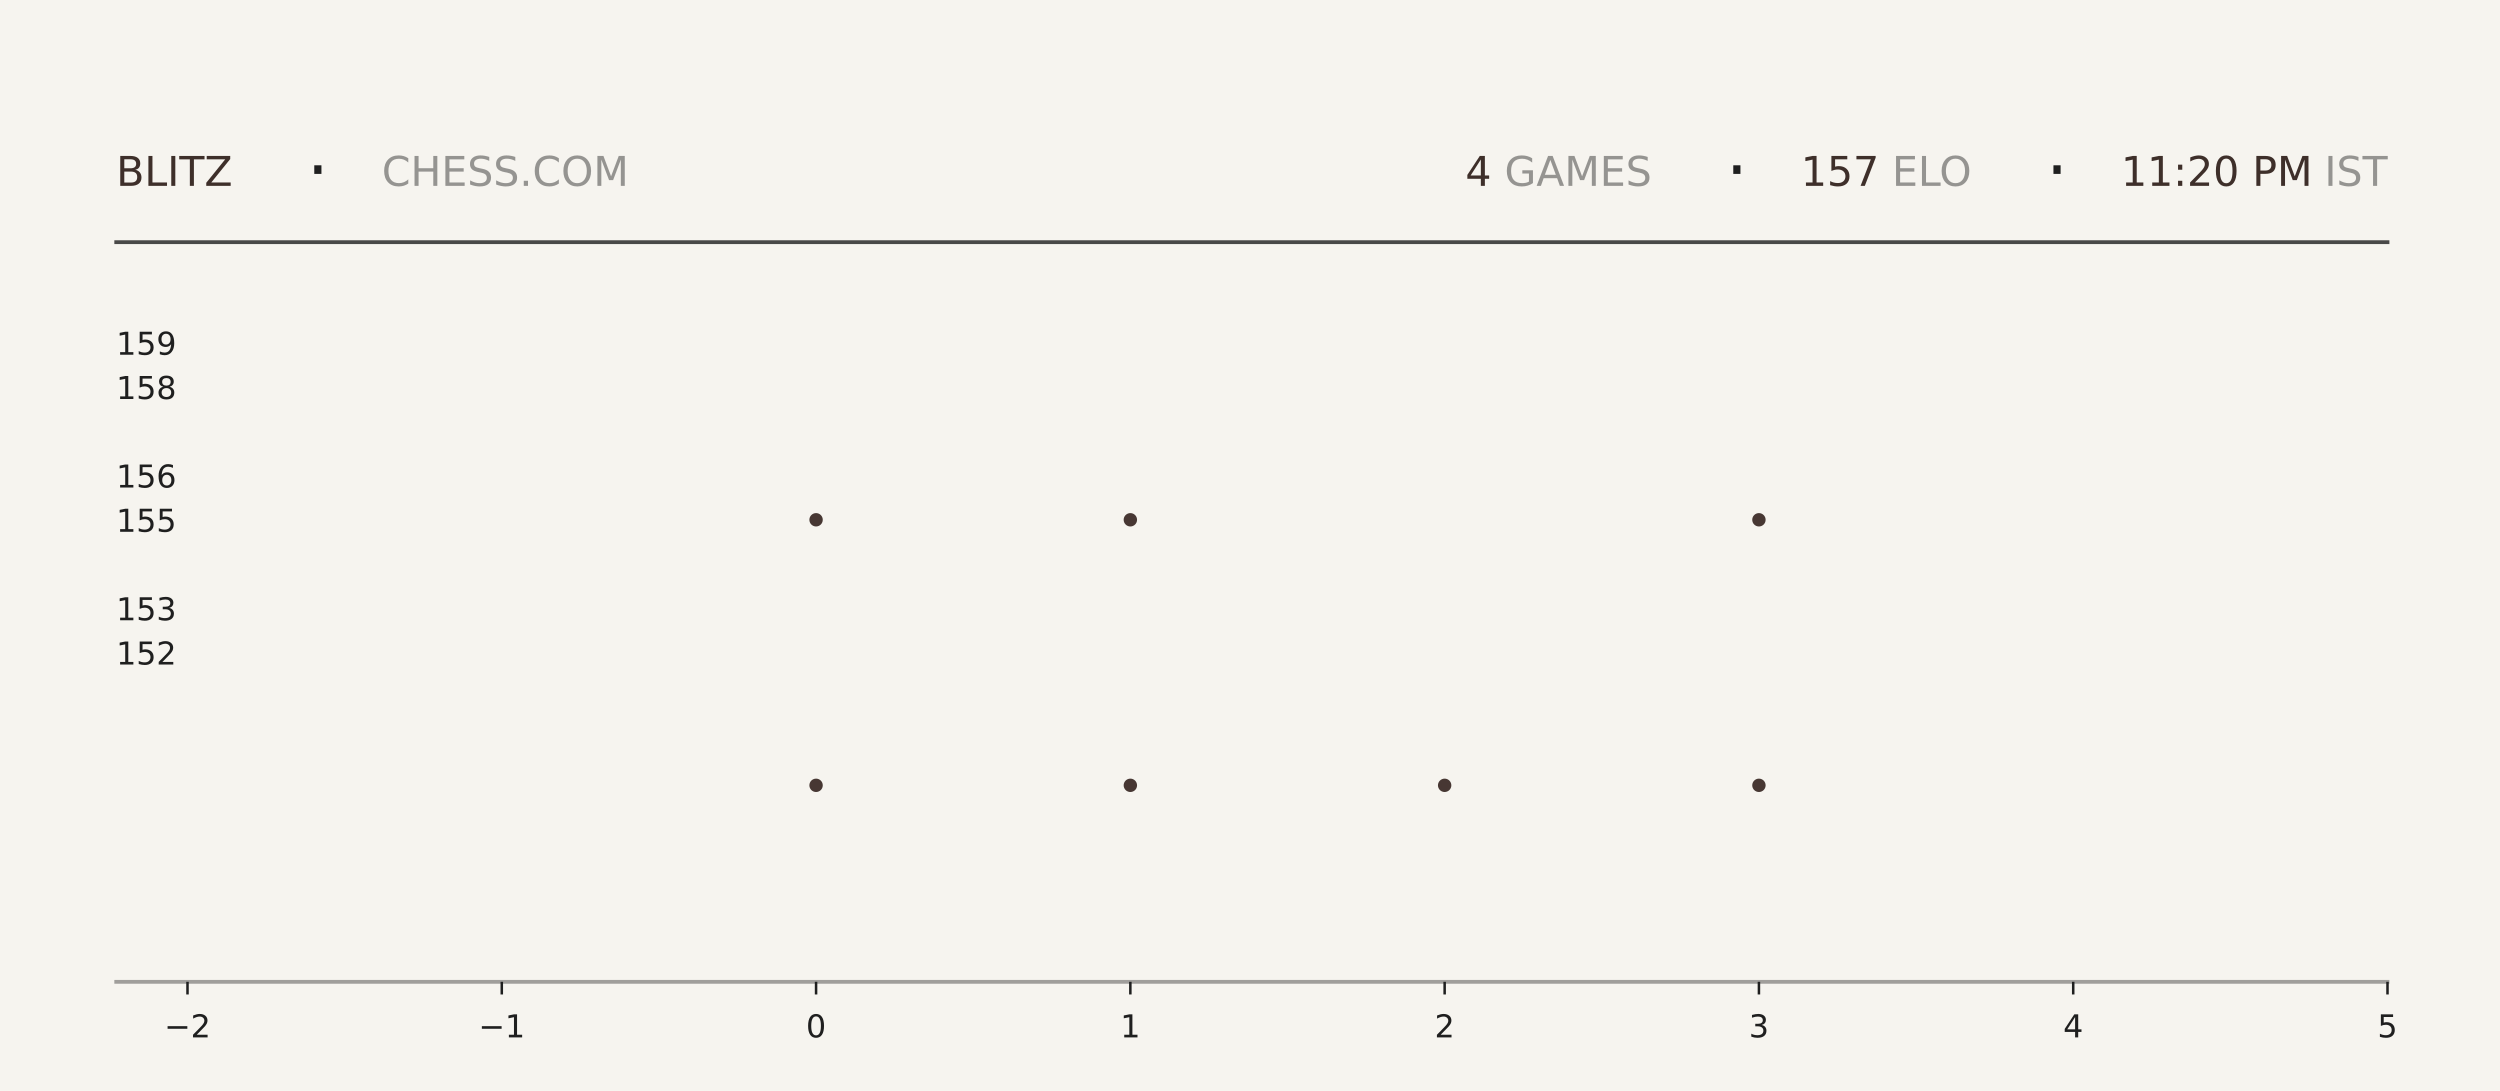
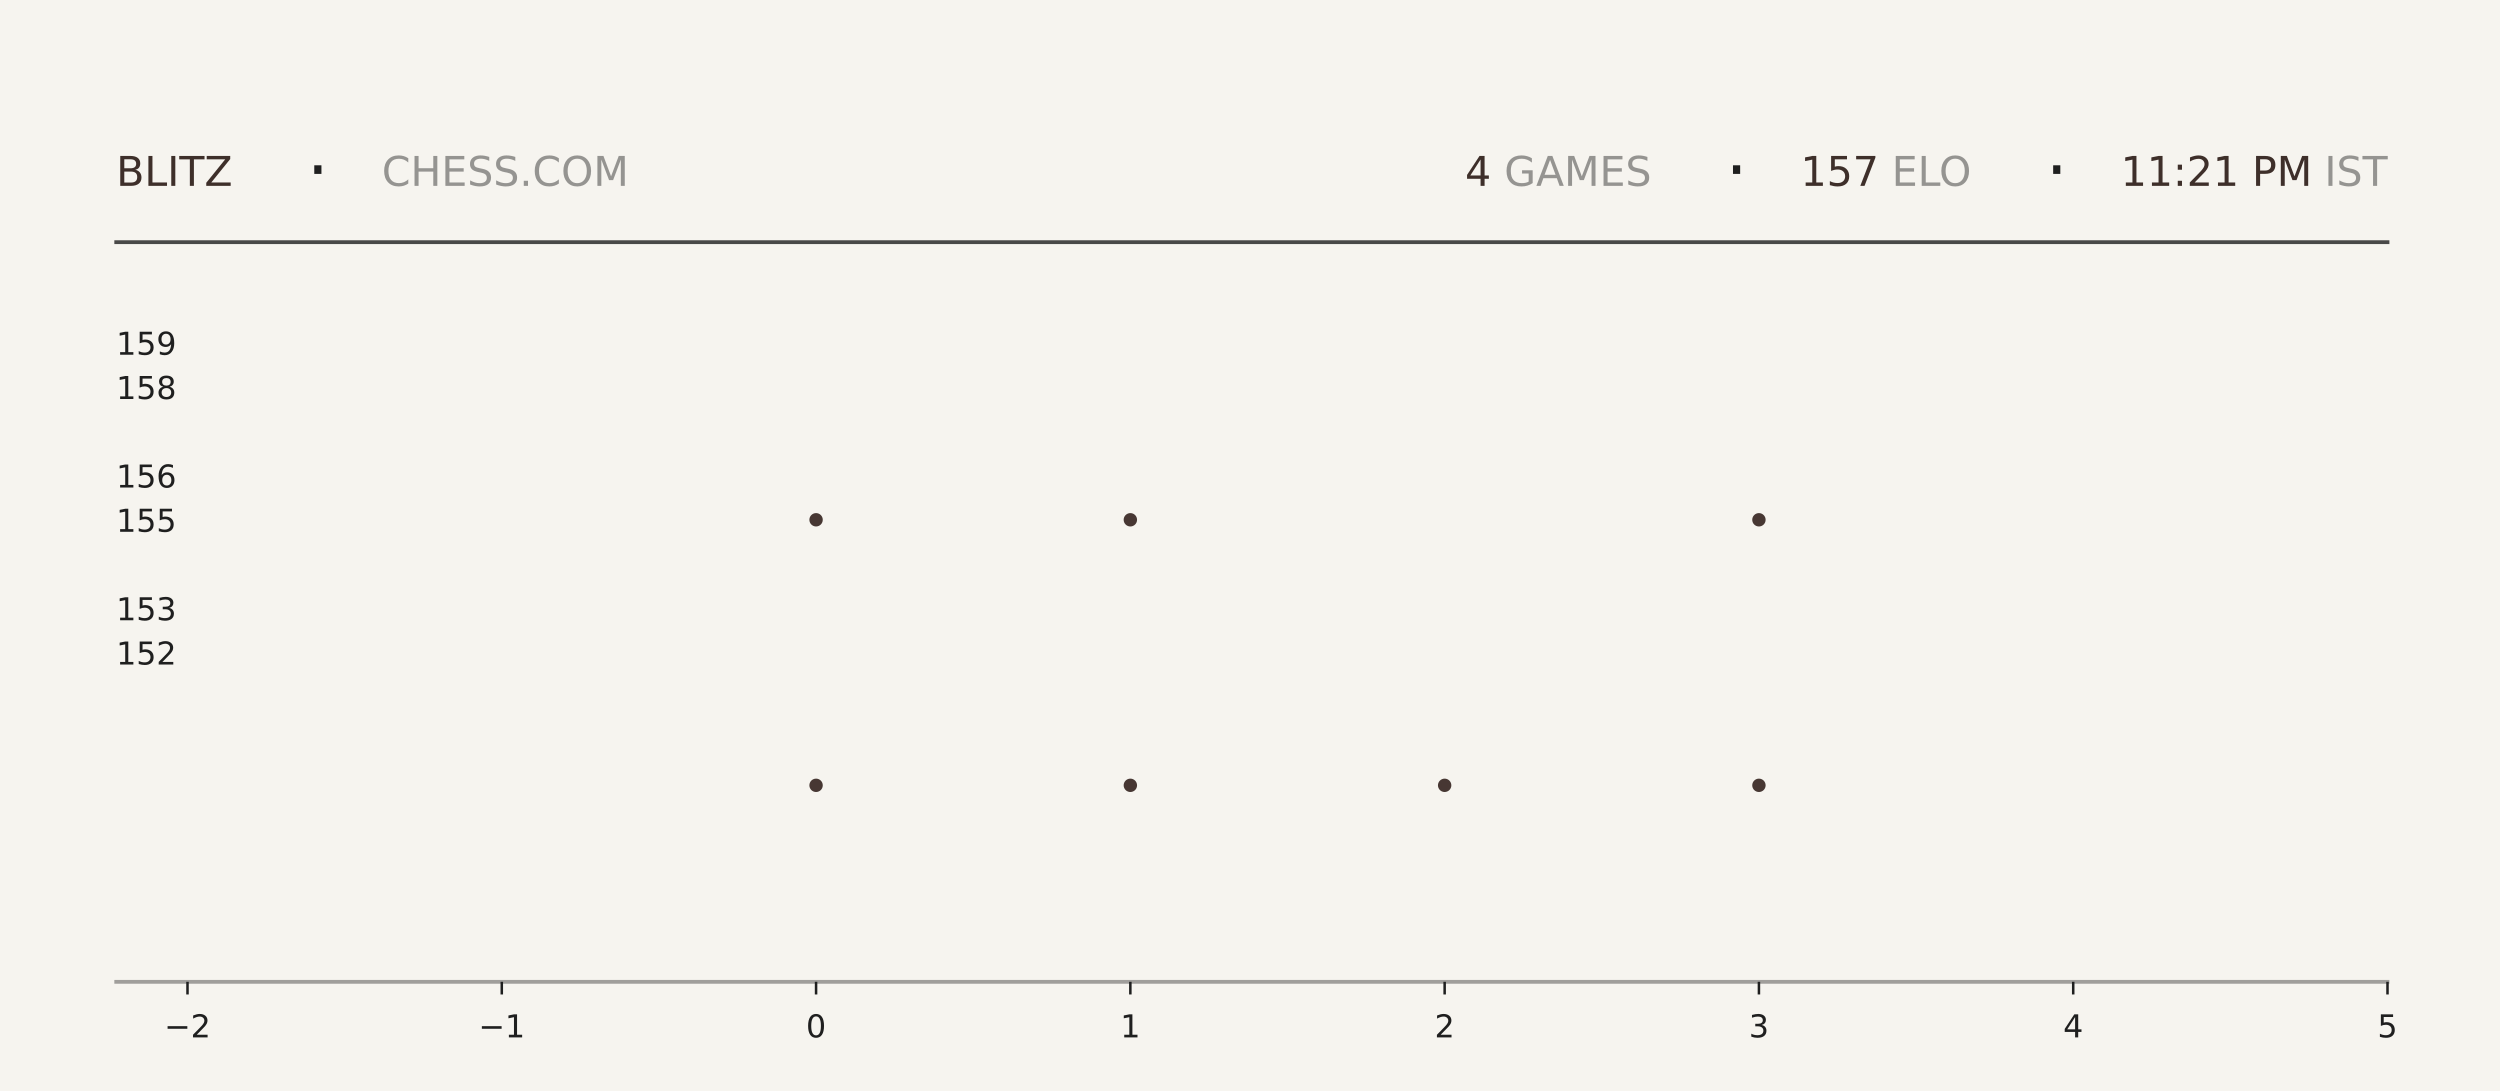
<svg xmlns="http://www.w3.org/2000/svg" xmlns:xlink="http://www.w3.org/1999/xlink" width="792pt" height="345.6pt" viewBox="0 0 792 345.6" version="1.1">
  <defs>
    <style type="text/css">*{stroke-linejoin: round; stroke-linecap: butt}</style>
  </defs>
  <g id="figure_1">
    <g id="patch_1">
      <path d="M 0 345.6  L 792 345.6  L 792 0  L 0 0  z " style="fill: #f6f4ef" />
    </g>
    <g id="axes_1">
      <g id="patch_2">
        <path d="M 59.4 311.04  L 756.36 311.04  L 756.36 103.68  L 59.4 103.68  z " style="fill: #f6f4ef" />
      </g>
      <g id="PathCollection_1">
        <defs>
-           <path id="md664980add" d="M 0 2.121  C 0.563 2.121 1.102 1.898 1.5 1.5  C 1.898 1.102 2.121 0.563 2.121 0  C 2.121 -0.563 1.898 -1.102 1.5 -1.5  C 1.102 -1.898 0.563 -2.121 0 -2.121  C -0.563 -2.121 -1.102 -1.898 -1.5 -1.5  C -1.898 -1.102 -2.121 -0.563 -2.121 0  C -2.121 0.563 -1.898 1.102 -1.5 1.5  C -1.102 1.898 -0.563 2.121 0 2.121  z " />
-         </defs>
-         <g clip-path="url(#pd570cb5b2b)">
-           <use xlink:href="#md664980add" x="258.531" y="248.79" style="fill: #3e2f2a; fill-opacity: 0.95" />
-           <use xlink:href="#md664980add" x="258.531" y="164.668" style="fill: #3e2f2a; fill-opacity: 0.95" />
+           <path id="mc4594f5ef5" d="M 0 2.121  C 0.563 2.121 1.102 1.898 1.5 1.5  C 1.898 1.102 2.121 0.563 2.121 0  C 2.121 -0.563 1.898 -1.102 1.5 -1.5  C 1.102 -1.898 0.563 -2.121 0 -2.121  C -0.563 -2.121 -1.102 -1.898 -1.5 -1.5  C -1.898 -1.102 -2.121 -0.563 -2.121 0  C -2.121 0.563 -1.898 1.102 -1.5 1.5  C -1.102 1.898 -0.563 2.121 0 2.121  z " />
+         </defs>
+         <g clip-path="url(#p414694f529)">
+           <use xlink:href="#mc4594f5ef5" x="258.531" y="248.79" style="fill: #3e2f2a; fill-opacity: 0.95" />
+           <use xlink:href="#mc4594f5ef5" x="258.531" y="164.668" style="fill: #3e2f2a; fill-opacity: 0.95" />
        </g>
      </g>
      <g id="PathCollection_2">
-         <g clip-path="url(#pd570cb5b2b)">
-           <use xlink:href="#md664980add" x="358.097" y="248.79" style="fill: #3e2f2a; fill-opacity: 0.95" />
-           <use xlink:href="#md664980add" x="358.097" y="164.668" style="fill: #3e2f2a; fill-opacity: 0.95" />
-           <use xlink:href="#md664980add" x="358.097" y="80.547" style="fill: #3e2f2a; fill-opacity: 0.95" />
+         <g clip-path="url(#p414694f529)">
+           <use xlink:href="#mc4594f5ef5" x="358.097" y="248.79" style="fill: #3e2f2a; fill-opacity: 0.95" />
+           <use xlink:href="#mc4594f5ef5" x="358.097" y="164.668" style="fill: #3e2f2a; fill-opacity: 0.95" />
+           <use xlink:href="#mc4594f5ef5" x="358.097" y="80.547" style="fill: #3e2f2a; fill-opacity: 0.95" />
        </g>
      </g>
      <g id="PathCollection_3">
-         <g clip-path="url(#pd570cb5b2b)">
-           <use xlink:href="#md664980add" x="457.663" y="248.79" style="fill: #3e2f2a; fill-opacity: 0.95" />
+         <g clip-path="url(#p414694f529)">
+           <use xlink:href="#mc4594f5ef5" x="457.663" y="248.79" style="fill: #3e2f2a; fill-opacity: 0.95" />
        </g>
      </g>
      <g id="PathCollection_4">
-         <g clip-path="url(#pd570cb5b2b)">
-           <use xlink:href="#md664980add" x="557.229" y="248.79" style="fill: #3e2f2a; fill-opacity: 0.95" />
-           <use xlink:href="#md664980add" x="557.229" y="164.668" style="fill: #3e2f2a; fill-opacity: 0.95" />
-           <use xlink:href="#md664980add" x="557.229" y="80.547" style="fill: #3e2f2a; fill-opacity: 0.95" />
+         <g clip-path="url(#p414694f529)">
+           <use xlink:href="#mc4594f5ef5" x="557.229" y="248.79" style="fill: #3e2f2a; fill-opacity: 0.95" />
+           <use xlink:href="#mc4594f5ef5" x="557.229" y="164.668" style="fill: #3e2f2a; fill-opacity: 0.95" />
+           <use xlink:href="#mc4594f5ef5" x="557.229" y="80.547" style="fill: #3e2f2a; fill-opacity: 0.95" />
        </g>
      </g>
      <g id="matplotlib.axis_1">
        <g id="xtick_1">
          <g id="line2d_1">
            <defs>
-               <path id="md54825607b" d="M 0 0  L 0 4  " style="stroke: #1f1f1f; stroke-width: 0.8" />
+               <path id="m94b0c2dd74" d="M 0 0  L 0 4  " style="stroke: #1f1f1f; stroke-width: 0.8" />
            </defs>
            <g>
-               <use xlink:href="#md54825607b" x="59.4" y="311.04" style="fill: #1f1f1f; stroke: #1f1f1f; stroke-width: 0.8" />
+               <use xlink:href="#m94b0c2dd74" x="59.4" y="311.04" style="fill: #1f1f1f; stroke: #1f1f1f; stroke-width: 0.8" />
            </g>
          </g>
          <g id="text_1">
            <g style="fill: #1f1f1f" transform="translate(52.02891 328.6384) scale(0.1 -0.1)">
              <defs>
                <path id="DejaVuSans-2212" d="M 678 2272  L 4684 2272  L 4684 1741  L 678 1741  L 678 2272  z " transform="scale(0.015625)" />
                <path id="DejaVuSans-32" d="M 1228 531  L 3431 531  L 3431 0  L 469 0  L 469 531  Q 828 903 1448 1529  Q 2069 2156 2228 2338  Q 2531 2678 2651 2914  Q 2772 3150 2772 3378  Q 2772 3750 2511 3984  Q 2250 4219 1831 4219  Q 1534 4219 1204 4116  Q 875 4013 500 3803  L 500 4441  Q 881 4594 1212 4672  Q 1544 4750 1819 4750  Q 2544 4750 2975 4387  Q 3406 4025 3406 3419  Q 3406 3131 3298 2873  Q 3191 2616 2906 2266  Q 2828 2175 2409 1742  Q 1991 1309 1228 531  z " transform="scale(0.015625)" />
              </defs>
              <use xlink:href="#DejaVuSans-2212" />
              <use xlink:href="#DejaVuSans-32" transform="translate(83.78906 0)" />
            </g>
          </g>
        </g>
        <g id="xtick_2">
          <g id="line2d_2">
            <g>
-               <use xlink:href="#md54825607b" x="158.966" y="311.04" style="fill: #1f1f1f; stroke: #1f1f1f; stroke-width: 0.8" />
+               <use xlink:href="#m94b0c2dd74" x="158.966" y="311.04" style="fill: #1f1f1f; stroke: #1f1f1f; stroke-width: 0.8" />
            </g>
          </g>
          <g id="text_2">
            <g style="fill: #1f1f1f" transform="translate(151.5946 328.6384) scale(0.1 -0.1)">
              <defs>
                <path id="DejaVuSans-31" d="M 794 531  L 1825 531  L 1825 4091  L 703 3866  L 703 4441  L 1819 4666  L 2450 4666  L 2450 531  L 3481 531  L 3481 0  L 794 0  L 794 531  z " transform="scale(0.015625)" />
              </defs>
              <use xlink:href="#DejaVuSans-2212" />
              <use xlink:href="#DejaVuSans-31" transform="translate(83.78906 0)" />
            </g>
          </g>
        </g>
        <g id="xtick_3">
          <g id="line2d_3">
            <g>
-               <use xlink:href="#md54825607b" x="258.531" y="311.04" style="fill: #1f1f1f; stroke: #1f1f1f; stroke-width: 0.8" />
+               <use xlink:href="#m94b0c2dd74" x="258.531" y="311.04" style="fill: #1f1f1f; stroke: #1f1f1f; stroke-width: 0.8" />
            </g>
          </g>
          <g id="text_3">
            <g style="fill: #1f1f1f" transform="translate(255.3502 328.6384) scale(0.1 -0.1)">
              <defs>
                <path id="DejaVuSans-30" d="M 2034 4250  Q 1547 4250 1301 3770  Q 1056 3291 1056 2328  Q 1056 1369 1301 889  Q 1547 409 2034 409  Q 2525 409 2770 889  Q 3016 1369 3016 2328  Q 3016 3291 2770 3770  Q 2525 4250 2034 4250  z M 2034 4750  Q 2819 4750 3233 4129  Q 3647 3509 3647 2328  Q 3647 1150 3233 529  Q 2819 -91 2034 -91  Q 1250 -91 836 529  Q 422 1150 422 2328  Q 422 3509 836 4129  Q 1250 4750 2034 4750  z " transform="scale(0.015625)" />
              </defs>
              <use xlink:href="#DejaVuSans-30" />
            </g>
          </g>
        </g>
        <g id="xtick_4">
          <g id="line2d_4">
            <g>
-               <use xlink:href="#md54825607b" x="358.097" y="311.04" style="fill: #1f1f1f; stroke: #1f1f1f; stroke-width: 0.8" />
+               <use xlink:href="#m94b0c2dd74" x="358.097" y="311.04" style="fill: #1f1f1f; stroke: #1f1f1f; stroke-width: 0.8" />
            </g>
          </g>
          <g id="text_4">
            <g style="fill: #1f1f1f" transform="translate(354.9159 328.6384) scale(0.1 -0.1)">
              <use xlink:href="#DejaVuSans-31" />
            </g>
          </g>
        </g>
        <g id="xtick_5">
          <g id="line2d_5">
            <g>
-               <use xlink:href="#md54825607b" x="457.663" y="311.04" style="fill: #1f1f1f; stroke: #1f1f1f; stroke-width: 0.8" />
+               <use xlink:href="#m94b0c2dd74" x="457.663" y="311.04" style="fill: #1f1f1f; stroke: #1f1f1f; stroke-width: 0.8" />
            </g>
          </g>
          <g id="text_5">
            <g style="fill: #1f1f1f" transform="translate(454.4816 328.6384) scale(0.1 -0.1)">
              <use xlink:href="#DejaVuSans-32" />
            </g>
          </g>
        </g>
        <g id="xtick_6">
          <g id="line2d_6">
            <g>
-               <use xlink:href="#md54825607b" x="557.229" y="311.04" style="fill: #1f1f1f; stroke: #1f1f1f; stroke-width: 0.8" />
+               <use xlink:href="#m94b0c2dd74" x="557.229" y="311.04" style="fill: #1f1f1f; stroke: #1f1f1f; stroke-width: 0.8" />
            </g>
          </g>
          <g id="text_6">
            <g style="fill: #1f1f1f" transform="translate(554.0473 328.6384) scale(0.1 -0.1)">
              <defs>
                <path id="DejaVuSans-33" d="M 2597 2516  Q 3050 2419 3304 2112  Q 3559 1806 3559 1356  Q 3559 666 3084 287  Q 2609 -91 1734 -91  Q 1441 -91 1130 -33  Q 819 25 488 141  L 488 750  Q 750 597 1062 519  Q 1375 441 1716 441  Q 2309 441 2620 675  Q 2931 909 2931 1356  Q 2931 1769 2642 2001  Q 2353 2234 1838 2234  L 1294 2234  L 1294 2753  L 1863 2753  Q 2328 2753 2575 2939  Q 2822 3125 2822 3475  Q 2822 3834 2567 4026  Q 2313 4219 1838 4219  Q 1578 4219 1281 4162  Q 984 4106 628 3988  L 628 4550  Q 988 4650 1302 4700  Q 1616 4750 1894 4750  Q 2613 4750 3031 4423  Q 3450 4097 3450 3541  Q 3450 3153 3228 2886  Q 3006 2619 2597 2516  z " transform="scale(0.015625)" />
              </defs>
              <use xlink:href="#DejaVuSans-33" />
            </g>
          </g>
        </g>
        <g id="xtick_7">
          <g id="line2d_7">
            <g>
-               <use xlink:href="#md54825607b" x="656.794" y="311.04" style="fill: #1f1f1f; stroke: #1f1f1f; stroke-width: 0.8" />
+               <use xlink:href="#m94b0c2dd74" x="656.794" y="311.04" style="fill: #1f1f1f; stroke: #1f1f1f; stroke-width: 0.8" />
            </g>
          </g>
          <g id="text_7">
            <g style="fill: #1f1f1f" transform="translate(653.613 328.6384) scale(0.1 -0.1)">
              <defs>
                <path id="DejaVuSans-34" d="M 2419 4116  L 825 1625  L 2419 1625  L 2419 4116  z M 2253 4666  L 3047 4666  L 3047 1625  L 3713 1625  L 3713 1100  L 3047 1100  L 3047 0  L 2419 0  L 2419 1100  L 313 1100  L 313 1709  L 2253 4666  z " transform="scale(0.015625)" />
              </defs>
              <use xlink:href="#DejaVuSans-34" />
            </g>
          </g>
        </g>
        <g id="xtick_8">
          <g id="line2d_8">
            <g>
-               <use xlink:href="#md54825607b" x="756.36" y="311.04" style="fill: #1f1f1f; stroke: #1f1f1f; stroke-width: 0.8" />
+               <use xlink:href="#m94b0c2dd74" x="756.36" y="311.04" style="fill: #1f1f1f; stroke: #1f1f1f; stroke-width: 0.8" />
            </g>
          </g>
          <g id="text_8">
            <g style="fill: #1f1f1f" transform="translate(753.1788 328.6384) scale(0.1 -0.1)">
              <defs>
                <path id="DejaVuSans-35" d="M 691 4666  L 3169 4666  L 3169 4134  L 1269 4134  L 1269 2991  Q 1406 3038 1543 3061  Q 1681 3084 1819 3084  Q 2600 3084 3056 2656  Q 3513 2228 3513 1497  Q 3513 744 3044 326  Q 2575 -91 1722 -91  Q 1428 -91 1123 -41  Q 819 9 494 109  L 494 744  Q 775 591 1075 516  Q 1375 441 1709 441  Q 2250 441 2565 725  Q 2881 1009 2881 1497  Q 2881 1984 2565 2268  Q 2250 2553 1709 2553  Q 1456 2553 1204 2497  Q 953 2441 691 2322  L 691 4666  z " transform="scale(0.015625)" />
              </defs>
              <use xlink:href="#DejaVuSans-35" />
            </g>
          </g>
        </g>
      </g>
      <g id="matplotlib.axis_2">
        <g id="ytick_1">
          <g id="line2d_9" />
          <g id="text_9">
            <g style="fill: #1f1f1f" transform="translate(36.8125 210.5283) scale(0.1 -0.1)">
              <use xlink:href="#DejaVuSans-31" />
              <use xlink:href="#DejaVuSans-35" transform="translate(63.62305 0)" />
              <use xlink:href="#DejaVuSans-32" transform="translate(127.2461 0)" />
            </g>
          </g>
        </g>
        <g id="ytick_2">
          <g id="line2d_10" />
          <g id="text_10">
            <g style="fill: #1f1f1f" transform="translate(36.8125 196.508) scale(0.1 -0.1)">
              <use xlink:href="#DejaVuSans-31" />
              <use xlink:href="#DejaVuSans-35" transform="translate(63.62305 0)" />
              <use xlink:href="#DejaVuSans-33" transform="translate(127.2461 0)" />
            </g>
          </g>
        </g>
        <g id="ytick_3">
          <g id="line2d_11" />
          <g id="text_11">
            <g style="fill: #1f1f1f" transform="translate(36.8125 168.4675) scale(0.1 -0.1)">
              <use xlink:href="#DejaVuSans-31" />
              <use xlink:href="#DejaVuSans-35" transform="translate(63.62305 0)" />
              <use xlink:href="#DejaVuSans-35" transform="translate(127.2461 0)" />
            </g>
          </g>
        </g>
        <g id="ytick_4">
          <g id="line2d_12" />
          <g id="text_12">
            <g style="fill: #1f1f1f" transform="translate(36.8125 154.4472) scale(0.1 -0.1)">
              <defs>
                <path id="DejaVuSans-36" d="M 2113 2584  Q 1688 2584 1439 2293  Q 1191 2003 1191 1497  Q 1191 994 1439 701  Q 1688 409 2113 409  Q 2538 409 2786 701  Q 3034 994 3034 1497  Q 3034 2003 2786 2293  Q 2538 2584 2113 2584  z M 3366 4563  L 3366 3988  Q 3128 4100 2886 4159  Q 2644 4219 2406 4219  Q 1781 4219 1451 3797  Q 1122 3375 1075 2522  Q 1259 2794 1537 2939  Q 1816 3084 2150 3084  Q 2853 3084 3261 2657  Q 3669 2231 3669 1497  Q 3669 778 3244 343  Q 2819 -91 2113 -91  Q 1303 -91 875 529  Q 447 1150 447 2328  Q 447 3434 972 4092  Q 1497 4750 2381 4750  Q 2619 4750 2861 4703  Q 3103 4656 3366 4563  z " transform="scale(0.015625)" />
              </defs>
              <use xlink:href="#DejaVuSans-31" />
              <use xlink:href="#DejaVuSans-35" transform="translate(63.62305 0)" />
              <use xlink:href="#DejaVuSans-36" transform="translate(127.2461 0)" />
            </g>
          </g>
        </g>
        <g id="ytick_5">
          <g id="line2d_13" />
          <g id="text_13">
            <g style="fill: #1f1f1f" transform="translate(36.8125 126.4066) scale(0.1 -0.1)">
              <defs>
                <path id="DejaVuSans-38" d="M 2034 2216  Q 1584 2216 1326 1975  Q 1069 1734 1069 1313  Q 1069 891 1326 650  Q 1584 409 2034 409  Q 2484 409 2743 651  Q 3003 894 3003 1313  Q 3003 1734 2745 1975  Q 2488 2216 2034 2216  z M 1403 2484  Q 997 2584 770 2862  Q 544 3141 544 3541  Q 544 4100 942 4425  Q 1341 4750 2034 4750  Q 2731 4750 3128 4425  Q 3525 4100 3525 3541  Q 3525 3141 3298 2862  Q 3072 2584 2669 2484  Q 3125 2378 3379 2068  Q 3634 1759 3634 1313  Q 3634 634 3220 271  Q 2806 -91 2034 -91  Q 1263 -91 848 271  Q 434 634 434 1313  Q 434 1759 690 2068  Q 947 2378 1403 2484  z M 1172 3481  Q 1172 3119 1398 2916  Q 1625 2713 2034 2713  Q 2441 2713 2670 2916  Q 2900 3119 2900 3481  Q 2900 3844 2670 4047  Q 2441 4250 2034 4250  Q 1625 4250 1398 4047  Q 1172 3844 1172 3481  z " transform="scale(0.015625)" />
              </defs>
              <use xlink:href="#DejaVuSans-31" />
              <use xlink:href="#DejaVuSans-35" transform="translate(63.62305 0)" />
              <use xlink:href="#DejaVuSans-38" transform="translate(127.2461 0)" />
            </g>
          </g>
        </g>
        <g id="ytick_6">
          <g id="line2d_14" />
          <g id="text_14">
            <g style="fill: #1f1f1f" transform="translate(36.8125 112.3863) scale(0.1 -0.1)">
              <defs>
                <path id="DejaVuSans-39" d="M 703 97  L 703 672  Q 941 559 1184 500  Q 1428 441 1663 441  Q 2288 441 2617 861  Q 2947 1281 2994 2138  Q 2813 1869 2534 1725  Q 2256 1581 1919 1581  Q 1219 1581 811 2004  Q 403 2428 403 3163  Q 403 3881 828 4315  Q 1253 4750 1959 4750  Q 2769 4750 3195 4129  Q 3622 3509 3622 2328  Q 3622 1225 3098 567  Q 2575 -91 1691 -91  Q 1453 -91 1209 -44  Q 966 3 703 97  z M 1959 2075  Q 2384 2075 2632 2365  Q 2881 2656 2881 3163  Q 2881 3666 2632 3958  Q 2384 4250 1959 4250  Q 1534 4250 1286 3958  Q 1038 3666 1038 3163  Q 1038 2656 1286 2365  Q 1534 2075 1959 2075  z " transform="scale(0.015625)" />
              </defs>
              <use xlink:href="#DejaVuSans-31" />
              <use xlink:href="#DejaVuSans-35" transform="translate(63.62305 0)" />
              <use xlink:href="#DejaVuSans-39" transform="translate(127.2461 0)" />
            </g>
          </g>
        </g>
      </g>
    </g>
    <g id="line2d_15">
      <path d="M 36.82 76.723  L 756.36 76.723  " style="fill: none; stroke: #1f1f1f; stroke-opacity: 0.8; stroke-width: 1.2; stroke-linecap: square" />
    </g>
    <g id="line2d_16">
      <path d="M 36.82 311.04  L 756.36 311.04  " style="fill: none; stroke: #1f1f1f; stroke-opacity: 0.4; stroke-width: 1.2; stroke-linecap: square" />
    </g>
    <g id="text_15">
      <g style="fill: #3e2f2a" transform="translate(36.82 58.88319) scale(0.13 -0.13)">
        <defs>
          <path id="DejaVuSans-42" d="M 1259 2228  L 1259 519  L 2272 519  Q 2781 519 3026 730  Q 3272 941 3272 1375  Q 3272 1813 3026 2020  Q 2781 2228 2272 2228  L 1259 2228  z M 1259 4147  L 1259 2741  L 2194 2741  Q 2656 2741 2882 2914  Q 3109 3088 3109 3444  Q 3109 3797 2882 3972  Q 2656 4147 2194 4147  L 1259 4147  z M 628 4666  L 2241 4666  Q 2963 4666 3353 4366  Q 3744 4066 3744 3513  Q 3744 3084 3544 2831  Q 3344 2578 2956 2516  Q 3422 2416 3680 2098  Q 3938 1781 3938 1306  Q 3938 681 3513 340  Q 3088 0 2303 0  L 628 0  L 628 4666  z " transform="scale(0.015625)" />
          <path id="DejaVuSans-4c" d="M 628 4666  L 1259 4666  L 1259 531  L 3531 531  L 3531 0  L 628 0  L 628 4666  z " transform="scale(0.015625)" />
          <path id="DejaVuSans-49" d="M 628 4666  L 1259 4666  L 1259 0  L 628 0  L 628 4666  z " transform="scale(0.015625)" />
          <path id="DejaVuSans-54" d="M -19 4666  L 3928 4666  L 3928 4134  L 2272 4134  L 2272 0  L 1638 0  L 1638 4134  L -19 4134  L -19 4666  z " transform="scale(0.015625)" />
          <path id="DejaVuSans-5a" d="M 359 4666  L 4025 4666  L 4025 4184  L 1075 531  L 4097 531  L 4097 0  L 288 0  L 288 481  L 3238 4134  L 359 4134  L 359 4666  z " transform="scale(0.015625)" />
        </defs>
        <use xlink:href="#DejaVuSans-42" />
        <use xlink:href="#DejaVuSans-4c" transform="translate(68.60352 0)" />
        <use xlink:href="#DejaVuSans-49" transform="translate(124.3164 0)" />
        <use xlink:href="#DejaVuSans-54" transform="translate(153.8086 0)" />
        <use xlink:href="#DejaVuSans-5a" transform="translate(214.8926 0)" />
      </g>
    </g>
    <g id="text_16">
      <g style="fill: #1f1f1f" transform="translate(97.21 61.36662) scale(0.22 -0.22)">
        <defs>
          <path id="DejaVuSans-b7" d="M 684 2619  L 1344 2619  L 1344 1825  L 684 1825  L 684 2619  z " transform="scale(0.015625)" />
        </defs>
        <use xlink:href="#DejaVuSans-b7" />
      </g>
    </g>
    <g id="text_17">
      <g style="fill: #1f1f1f; opacity: 0.45" transform="translate(120.97 58.88319) scale(0.13 -0.13)">
        <defs>
          <path id="DejaVuSans-43" d="M 4122 4306  L 4122 3641  Q 3803 3938 3442 4084  Q 3081 4231 2675 4231  Q 1875 4231 1450 3742  Q 1025 3253 1025 2328  Q 1025 1406 1450 917  Q 1875 428 2675 428  Q 3081 428 3442 575  Q 3803 722 4122 1019  L 4122 359  Q 3791 134 3420 21  Q 3050 -91 2638 -91  Q 1578 -91 968 557  Q 359 1206 359 2328  Q 359 3453 968 4101  Q 1578 4750 2638 4750  Q 3056 4750 3426 4639  Q 3797 4528 4122 4306  z " transform="scale(0.015625)" />
          <path id="DejaVuSans-48" d="M 628 4666  L 1259 4666  L 1259 2753  L 3553 2753  L 3553 4666  L 4184 4666  L 4184 0  L 3553 0  L 3553 2222  L 1259 2222  L 1259 0  L 628 0  L 628 4666  z " transform="scale(0.015625)" />
          <path id="DejaVuSans-45" d="M 628 4666  L 3578 4666  L 3578 4134  L 1259 4134  L 1259 2753  L 3481 2753  L 3481 2222  L 1259 2222  L 1259 531  L 3634 531  L 3634 0  L 628 0  L 628 4666  z " transform="scale(0.015625)" />
          <path id="DejaVuSans-53" d="M 3425 4513  L 3425 3897  Q 3066 4069 2747 4153  Q 2428 4238 2131 4238  Q 1616 4238 1336 4038  Q 1056 3838 1056 3469  Q 1056 3159 1242 3001  Q 1428 2844 1947 2747  L 2328 2669  Q 3034 2534 3370 2195  Q 3706 1856 3706 1288  Q 3706 609 3251 259  Q 2797 -91 1919 -91  Q 1588 -91 1214 -16  Q 841 59 441 206  L 441 856  Q 825 641 1194 531  Q 1563 422 1919 422  Q 2459 422 2753 634  Q 3047 847 3047 1241  Q 3047 1584 2836 1778  Q 2625 1972 2144 2069  L 1759 2144  Q 1053 2284 737 2584  Q 422 2884 422 3419  Q 422 4038 858 4394  Q 1294 4750 2059 4750  Q 2388 4750 2728 4690  Q 3069 4631 3425 4513  z " transform="scale(0.015625)" />
          <path id="DejaVuSans-2e" d="M 684 794  L 1344 794  L 1344 0  L 684 0  L 684 794  z " transform="scale(0.015625)" />
          <path id="DejaVuSans-4f" d="M 2522 4238  Q 1834 4238 1429 3725  Q 1025 3213 1025 2328  Q 1025 1447 1429 934  Q 1834 422 2522 422  Q 3209 422 3611 934  Q 4013 1447 4013 2328  Q 4013 3213 3611 3725  Q 3209 4238 2522 4238  z M 2522 4750  Q 3503 4750 4090 4092  Q 4678 3434 4678 2328  Q 4678 1225 4090 567  Q 3503 -91 2522 -91  Q 1538 -91 948 565  Q 359 1222 359 2328  Q 359 3434 948 4092  Q 1538 4750 2522 4750  z " transform="scale(0.015625)" />
          <path id="DejaVuSans-4d" d="M 628 4666  L 1569 4666  L 2759 1491  L 3956 4666  L 4897 4666  L 4897 0  L 4281 0  L 4281 4097  L 3078 897  L 2444 897  L 1241 4097  L 1241 0  L 628 0  L 628 4666  z " transform="scale(0.015625)" />
        </defs>
        <use xlink:href="#DejaVuSans-43" />
        <use xlink:href="#DejaVuSans-48" transform="translate(69.82422 0)" />
        <use xlink:href="#DejaVuSans-45" transform="translate(145.0195 0)" />
        <use xlink:href="#DejaVuSans-53" transform="translate(208.2031 0)" />
        <use xlink:href="#DejaVuSans-53" transform="translate(271.6797 0)" />
        <use xlink:href="#DejaVuSans-2e" transform="translate(335.1562 0)" />
        <use xlink:href="#DejaVuSans-43" transform="translate(366.9434 0)" />
        <use xlink:href="#DejaVuSans-4f" transform="translate(436.7676 0)" />
        <use xlink:href="#DejaVuSans-4d" transform="translate(515.4785 0)" />
      </g>
    </g>
    <g id="text_18">
-       <g style="fill: #3e2f2a" transform="translate(464.22 58.88319) scale(0.13 -0.13)">
+       <g style="fill: #3e2f2a" transform="translate(464.13 58.88319) scale(0.13 -0.13)">
        <use xlink:href="#DejaVuSans-34" />
      </g>
    </g>
    <g id="text_19">
-       <g style="fill: #1f1f1f; opacity: 0.45" transform="translate(472.5 58.88319) scale(0.13 -0.13)">
+       <g style="fill: #1f1f1f; opacity: 0.45" transform="translate(472.41 58.88319) scale(0.13 -0.13)">
        <defs>
          <path id="DejaVuSans-20" transform="scale(0.015625)" />
          <path id="DejaVuSans-47" d="M 3809 666  L 3809 1919  L 2778 1919  L 2778 2438  L 4434 2438  L 4434 434  Q 4069 175 3628 42  Q 3188 -91 2688 -91  Q 1594 -91 976 548  Q 359 1188 359 2328  Q 359 3472 976 4111  Q 1594 4750 2688 4750  Q 3144 4750 3555 4637  Q 3966 4525 4313 4306  L 4313 3634  Q 3963 3931 3569 4081  Q 3175 4231 2741 4231  Q 1884 4231 1454 3753  Q 1025 3275 1025 2328  Q 1025 1384 1454 906  Q 1884 428 2741 428  Q 3075 428 3337 486  Q 3600 544 3809 666  z " transform="scale(0.015625)" />
          <path id="DejaVuSans-41" d="M 2188 4044  L 1331 1722  L 3047 1722  L 2188 4044  z M 1831 4666  L 2547 4666  L 4325 0  L 3669 0  L 3244 1197  L 1141 1197  L 716 0  L 50 0  L 1831 4666  z " transform="scale(0.015625)" />
        </defs>
        <use xlink:href="#DejaVuSans-20" />
        <use xlink:href="#DejaVuSans-47" transform="translate(31.78711 0)" />
        <use xlink:href="#DejaVuSans-41" transform="translate(109.2773 0)" />
        <use xlink:href="#DejaVuSans-4d" transform="translate(177.6855 0)" />
        <use xlink:href="#DejaVuSans-45" transform="translate(263.9648 0)" />
        <use xlink:href="#DejaVuSans-53" transform="translate(327.1484 0)" />
      </g>
    </g>
    <g id="text_20">
-       <g style="fill: #1f1f1f" transform="translate(546.75 61.36662) scale(0.22 -0.22)">
+       <g style="fill: #1f1f1f" transform="translate(546.66 61.36662) scale(0.22 -0.22)">
        <use xlink:href="#DejaVuSans-b7" />
      </g>
    </g>
    <g id="text_21">
-       <g style="fill: #3e2f2a" transform="translate(570.51 58.88319) scale(0.13 -0.13)">
+       <g style="fill: #3e2f2a" transform="translate(570.42 58.88319) scale(0.13 -0.13)">
        <defs>
          <path id="DejaVuSans-37" d="M 525 4666  L 3525 4666  L 3525 4397  L 1831 0  L 1172 0  L 2766 4134  L 525 4134  L 525 4666  z " transform="scale(0.015625)" />
        </defs>
        <use xlink:href="#DejaVuSans-31" />
        <use xlink:href="#DejaVuSans-35" transform="translate(63.62305 0)" />
        <use xlink:href="#DejaVuSans-37" transform="translate(127.2461 0)" />
      </g>
    </g>
    <g id="text_22">
-       <g style="fill: #1f1f1f; opacity: 0.45" transform="translate(595.26 58.88319) scale(0.13 -0.13)">
+       <g style="fill: #1f1f1f; opacity: 0.45" transform="translate(595.17 58.88319) scale(0.13 -0.13)">
        <use xlink:href="#DejaVuSans-20" />
        <use xlink:href="#DejaVuSans-45" transform="translate(31.78711 0)" />
        <use xlink:href="#DejaVuSans-4c" transform="translate(94.9707 0)" />
        <use xlink:href="#DejaVuSans-4f" transform="translate(147.0586 0)" />
      </g>
    </g>
    <g id="text_23">
-       <g style="fill: #1f1f1f" transform="translate(648.18 61.36662) scale(0.22 -0.22)">
+       <g style="fill: #1f1f1f" transform="translate(648.09 61.36662) scale(0.22 -0.22)">
        <use xlink:href="#DejaVuSans-b7" />
      </g>
    </g>
    <g id="text_24">
-       <g style="fill: #3e2f2a" transform="translate(671.94 58.88319) scale(0.13 -0.13)">
+       <g style="fill: #3e2f2a" transform="translate(671.85 58.88319) scale(0.13 -0.13)">
        <defs>
          <path id="DejaVuSans-3a" d="M 750 794  L 1409 794  L 1409 0  L 750 0  L 750 794  z M 750 3309  L 1409 3309  L 1409 2516  L 750 2516  L 750 3309  z " transform="scale(0.015625)" />
          <path id="DejaVuSans-50" d="M 1259 4147  L 1259 2394  L 2053 2394  Q 2494 2394 2734 2622  Q 2975 2850 2975 3272  Q 2975 3691 2734 3919  Q 2494 4147 2053 4147  L 1259 4147  z M 628 4666  L 2053 4666  Q 2838 4666 3239 4311  Q 3641 3956 3641 3272  Q 3641 2581 3239 2228  Q 2838 1875 2053 1875  L 1259 1875  L 1259 0  L 628 0  L 628 4666  z " transform="scale(0.015625)" />
        </defs>
        <use xlink:href="#DejaVuSans-31" />
        <use xlink:href="#DejaVuSans-31" transform="translate(63.62305 0)" />
        <use xlink:href="#DejaVuSans-3a" transform="translate(127.2461 0)" />
        <use xlink:href="#DejaVuSans-32" transform="translate(160.9375 0)" />
-         <use xlink:href="#DejaVuSans-30" transform="translate(224.5605 0)" />
+         <use xlink:href="#DejaVuSans-31" transform="translate(224.5605 0)" />
        <use xlink:href="#DejaVuSans-20" transform="translate(288.1836 0)" />
        <use xlink:href="#DejaVuSans-50" transform="translate(319.9707 0)" />
        <use xlink:href="#DejaVuSans-4d" transform="translate(380.2734 0)" />
      </g>
    </g>
    <g id="text_25">
      <g style="fill: #1f1f1f; opacity: 0.45" transform="translate(732.24 58.88319) scale(0.13 -0.13)">
        <use xlink:href="#DejaVuSans-20" />
        <use xlink:href="#DejaVuSans-49" transform="translate(31.78711 0)" />
        <use xlink:href="#DejaVuSans-53" transform="translate(61.2793 0)" />
        <use xlink:href="#DejaVuSans-54" transform="translate(124.7559 0)" />
      </g>
    </g>
  </g>
  <defs>
-     <clipPath id="pd570cb5b2b">
+     <clipPath id="p414694f529">
      <rect x="59.4" y="103.68" width="696.96" height="207.36" />
    </clipPath>
  </defs>
</svg>
